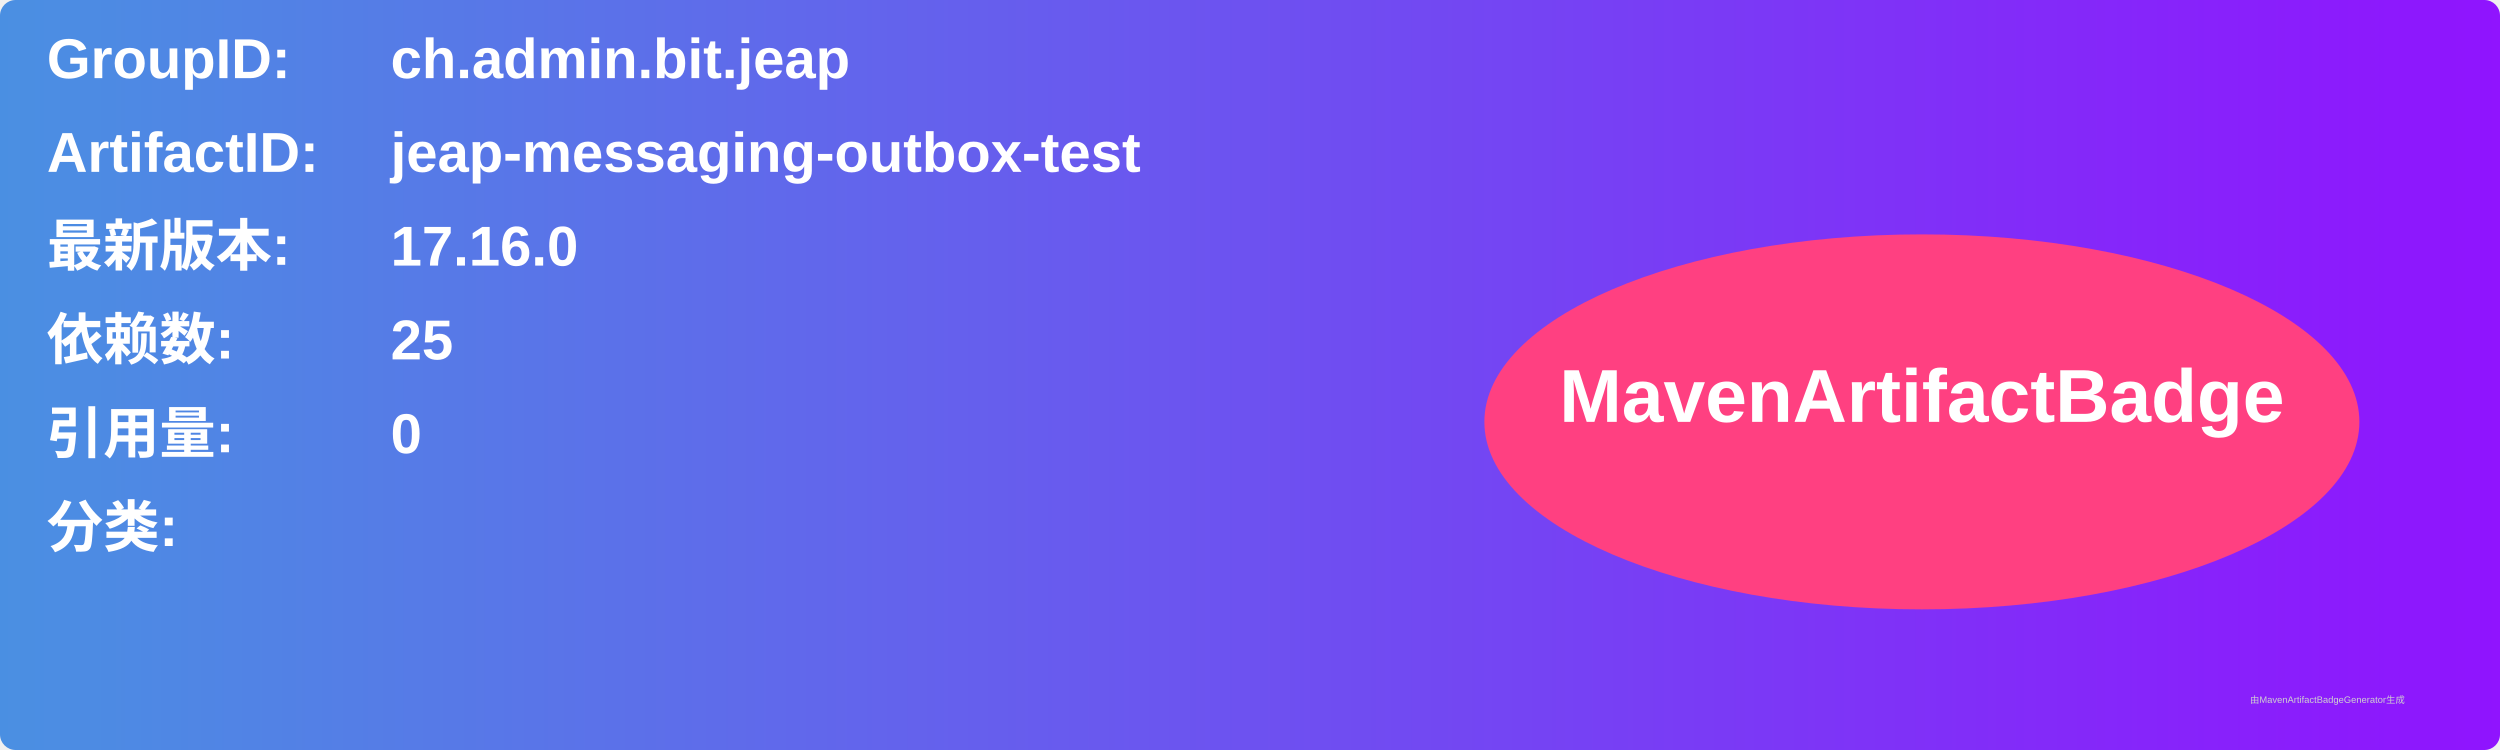
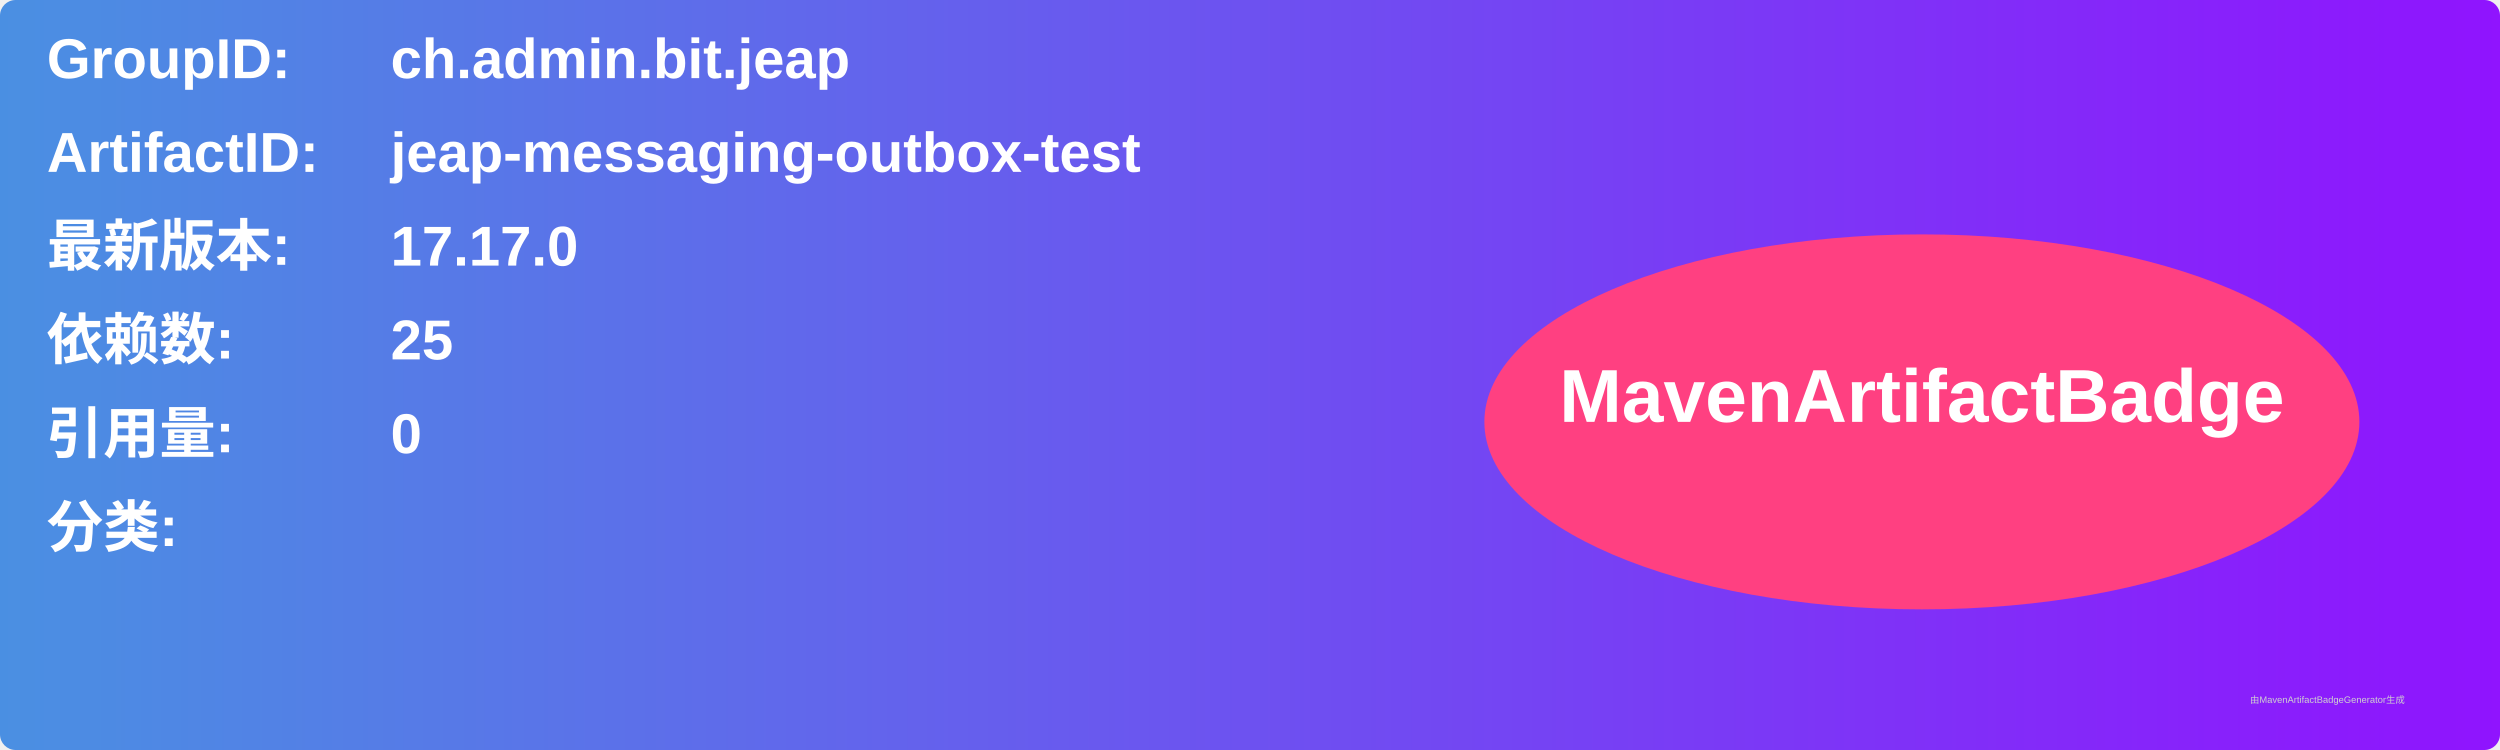
<svg xmlns="http://www.w3.org/2000/svg" width="800" height="240" viewBox="0 0 800 240">
  <linearGradient id="grad" x1="0%" y1="0%" x2="100%" y2="0%">
    <stop offset="0%" stop-color="#4a90e2" />
    <stop offset="100%" stop-color="#9013fe" />
  </linearGradient>
  <rect width="100%" height="100%" rx="5" ry="5" fill="url(#grad)" />
  <g transform="translate(15, 15)">
    <text x="0" y="10" font-family="Arial" font-size="18" fill="white" font-weight="bold" width="260">GroupID:</text>
    <text x="110" y="10" font-family="Arial" font-size="18" fill="white" font-weight="bold" width="460">ch.admin.bit.jeap</text>
    <text x="0" y="40" font-family="Arial" font-size="18" fill="white" font-weight="bold" width="260">ArtifactID:</text>
    <text x="110" y="40" font-family="Arial" font-size="18" fill="white" font-weight="bold" width="460">jeap-messaging-outbox-test</text>
    <text x="0" y="70" font-family="Arial" font-size="18" fill="white" font-weight="bold">最新版本:</text>
    <text x="110" y="70" font-family="Arial" font-size="18" fill="white" font-weight="bold">
-       <tspan font-weight="bold">17.16.0</tspan>
+       <tspan font-weight="bold">17.17.0</tspan>
    </text>
    <text x="0" y="100" font-family="Arial" font-size="18" fill="white" font-weight="bold">依赖数: </text>
    <text x="110" y="100" font-family="Arial" font-size="18" fill="white">
      <tspan font-weight="bold">25</tspan>
    </text>
    <text x="0" y="130" font-family="Arial" font-size="18" fill="white" font-weight="bold">引用量: </text>
    <text x="110" y="130" font-family="Arial" font-size="18" fill="white">
      <tspan font-weight="bold">0</tspan>
    </text>
    <text x="0" y="160" font-family="Arial" font-size="18" fill="white" font-weight="bold">分类:</text>
    <text x="10" y="190" font-family="Arial" font-size="10" fill="white">
      <tspan font-weight="bold" />
    </text>
    <ellipse cx="600" cy="120" rx="140" ry="60" fill="#ff4081" />
    <text x="600" y="120" text-anchor="middle" font-family="Arial" font-size="24" fill="white" font-weight="bold">MavenArtifactBadge</text>
  </g>
  <text x="720" y="225" font-family="Arial" font-size="3" fill="#d0d0d0">由MavenArtifactBadgeGenerator生成</text>
</svg>
